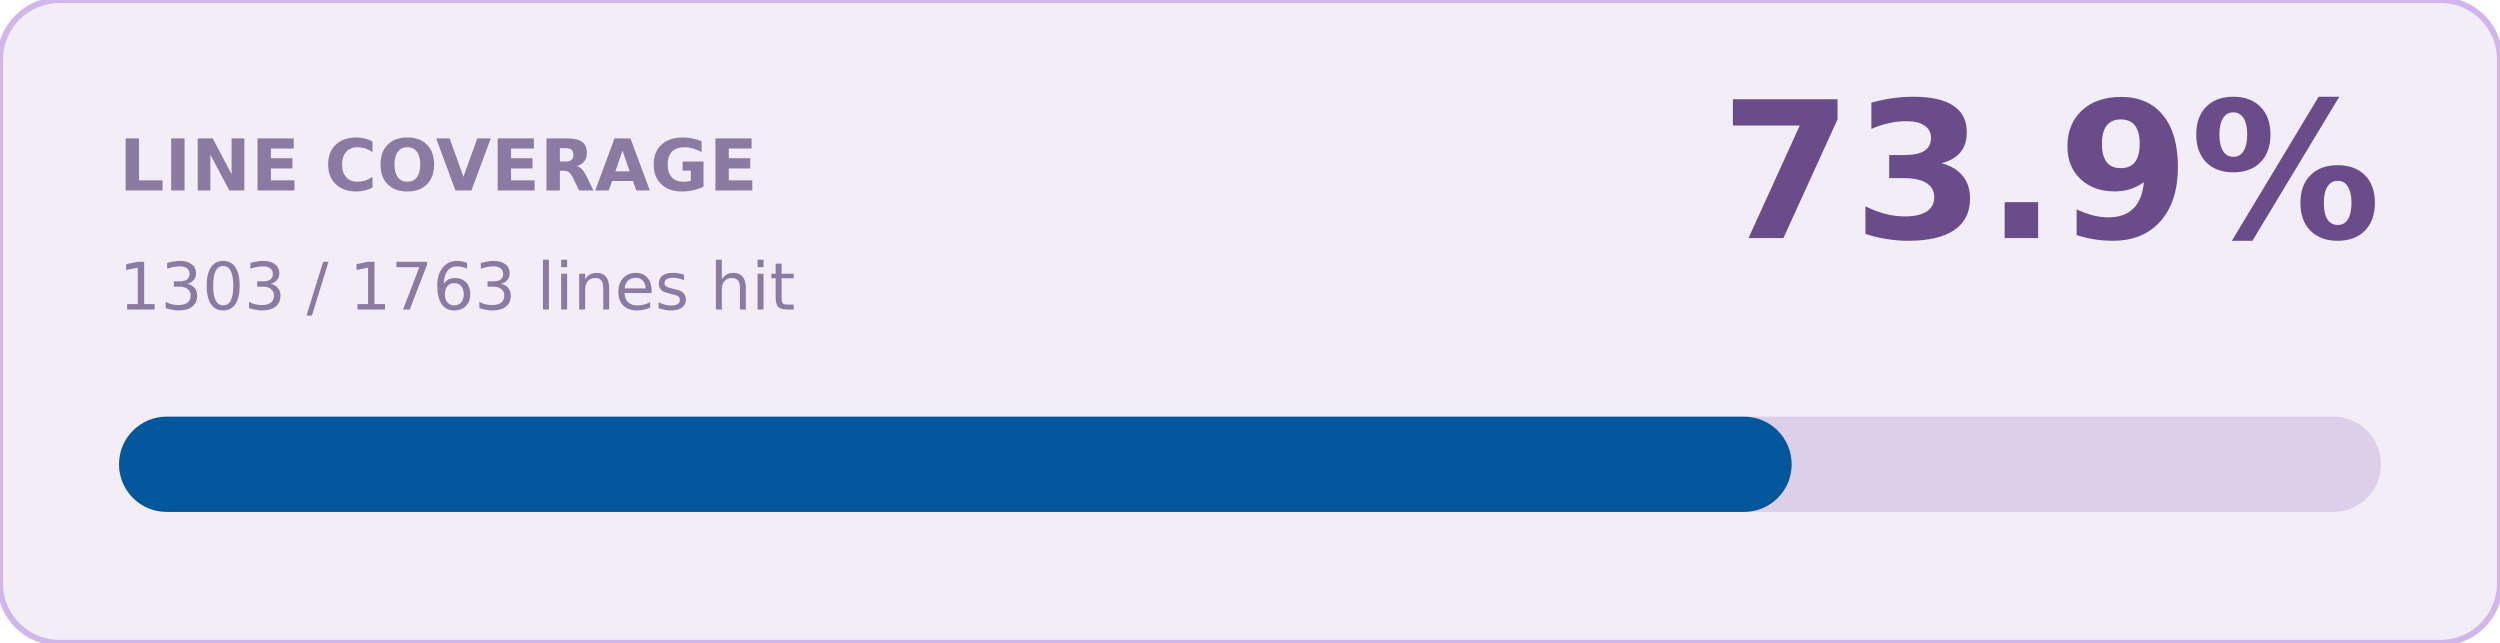
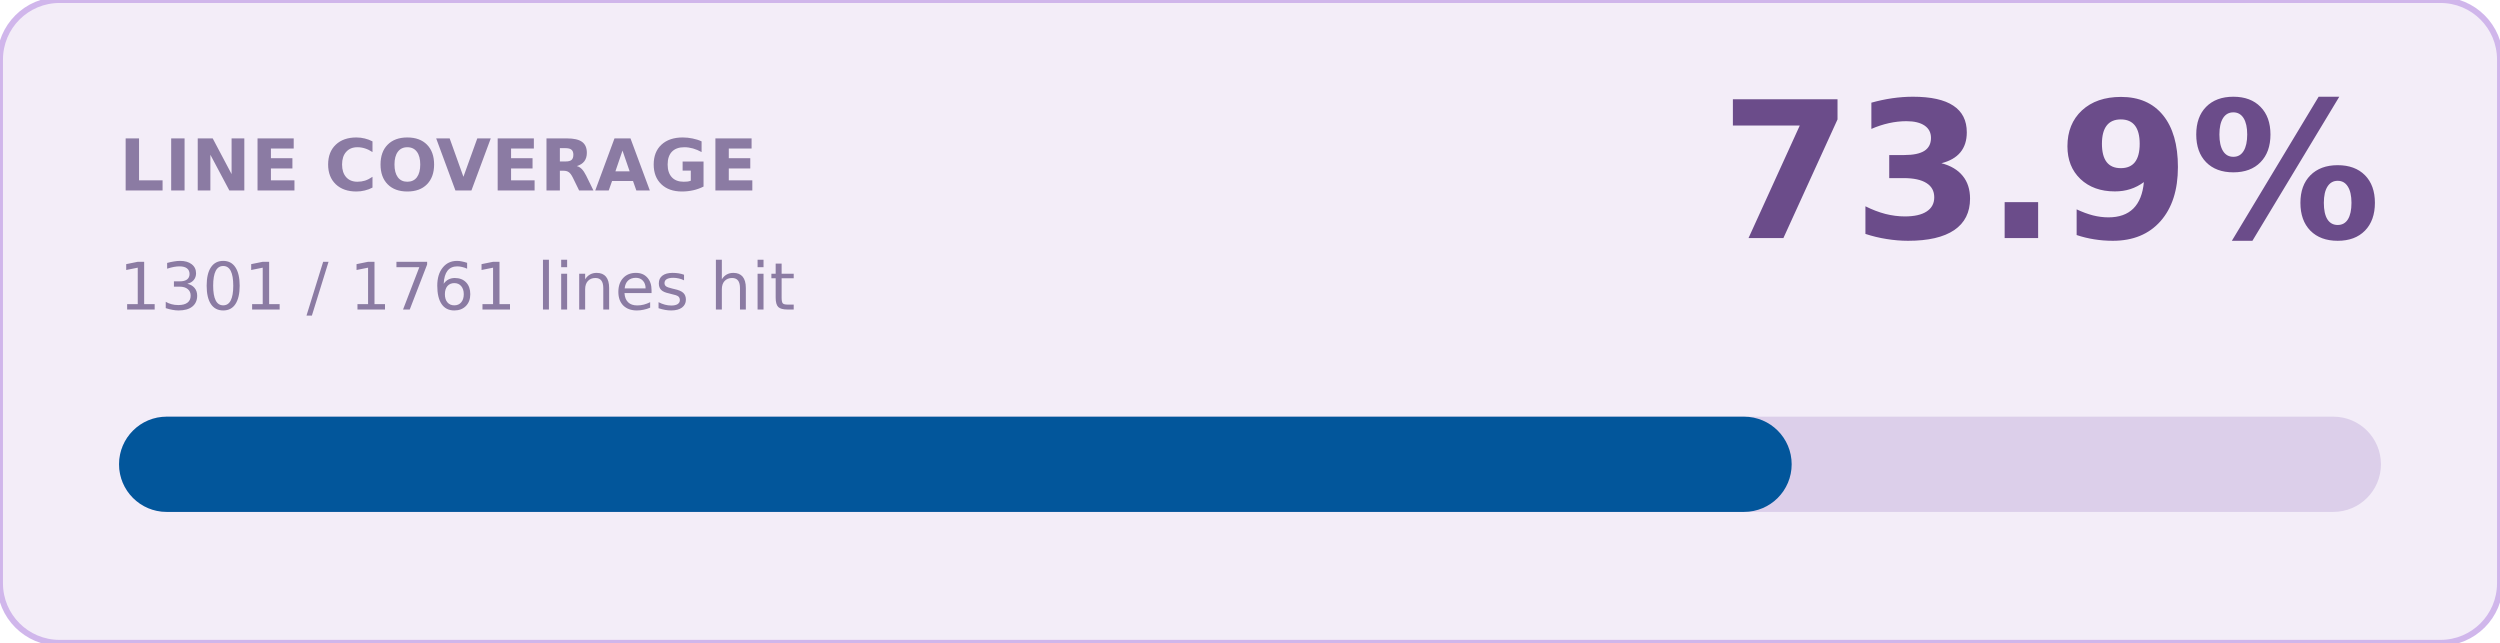
<svg xmlns="http://www.w3.org/2000/svg" width="420" height="108" role="img" aria-label="line coverage 73.9%">
  <rect width="420" height="108" rx="10" fill="#F3EDF8" stroke="#D0B6EB" />
  <text x="20" y="32" fill="#8B7BA3" font-family="Verdana,Geneva,DejaVu Sans,sans-serif" font-size="12" font-weight="700">LINE COVERAGE</text>
  <text x="400" y="40" text-anchor="end" fill="#6B4C8A" font-family="Verdana,Geneva,DejaVu Sans,sans-serif" font-size="32" font-weight="700">73.9%</text>
-   <text x="20" y="52" fill="#8B7BA3" font-family="Verdana,Geneva,DejaVu Sans,sans-serif" font-size="11">1303 / 1763 lines hit</text>
+   <text x="20" y="52" fill="#8B7BA3" font-family="Verdana,Geneva,DejaVu Sans,sans-serif" font-size="11">1301 / 1761 lines hit</text>
  <rect x="20" y="70" width="380" height="16" rx="8" fill="#DCCFEA" />
  <rect x="20" y="70" width="281" height="16" rx="8" fill="#02569B" />
</svg>
